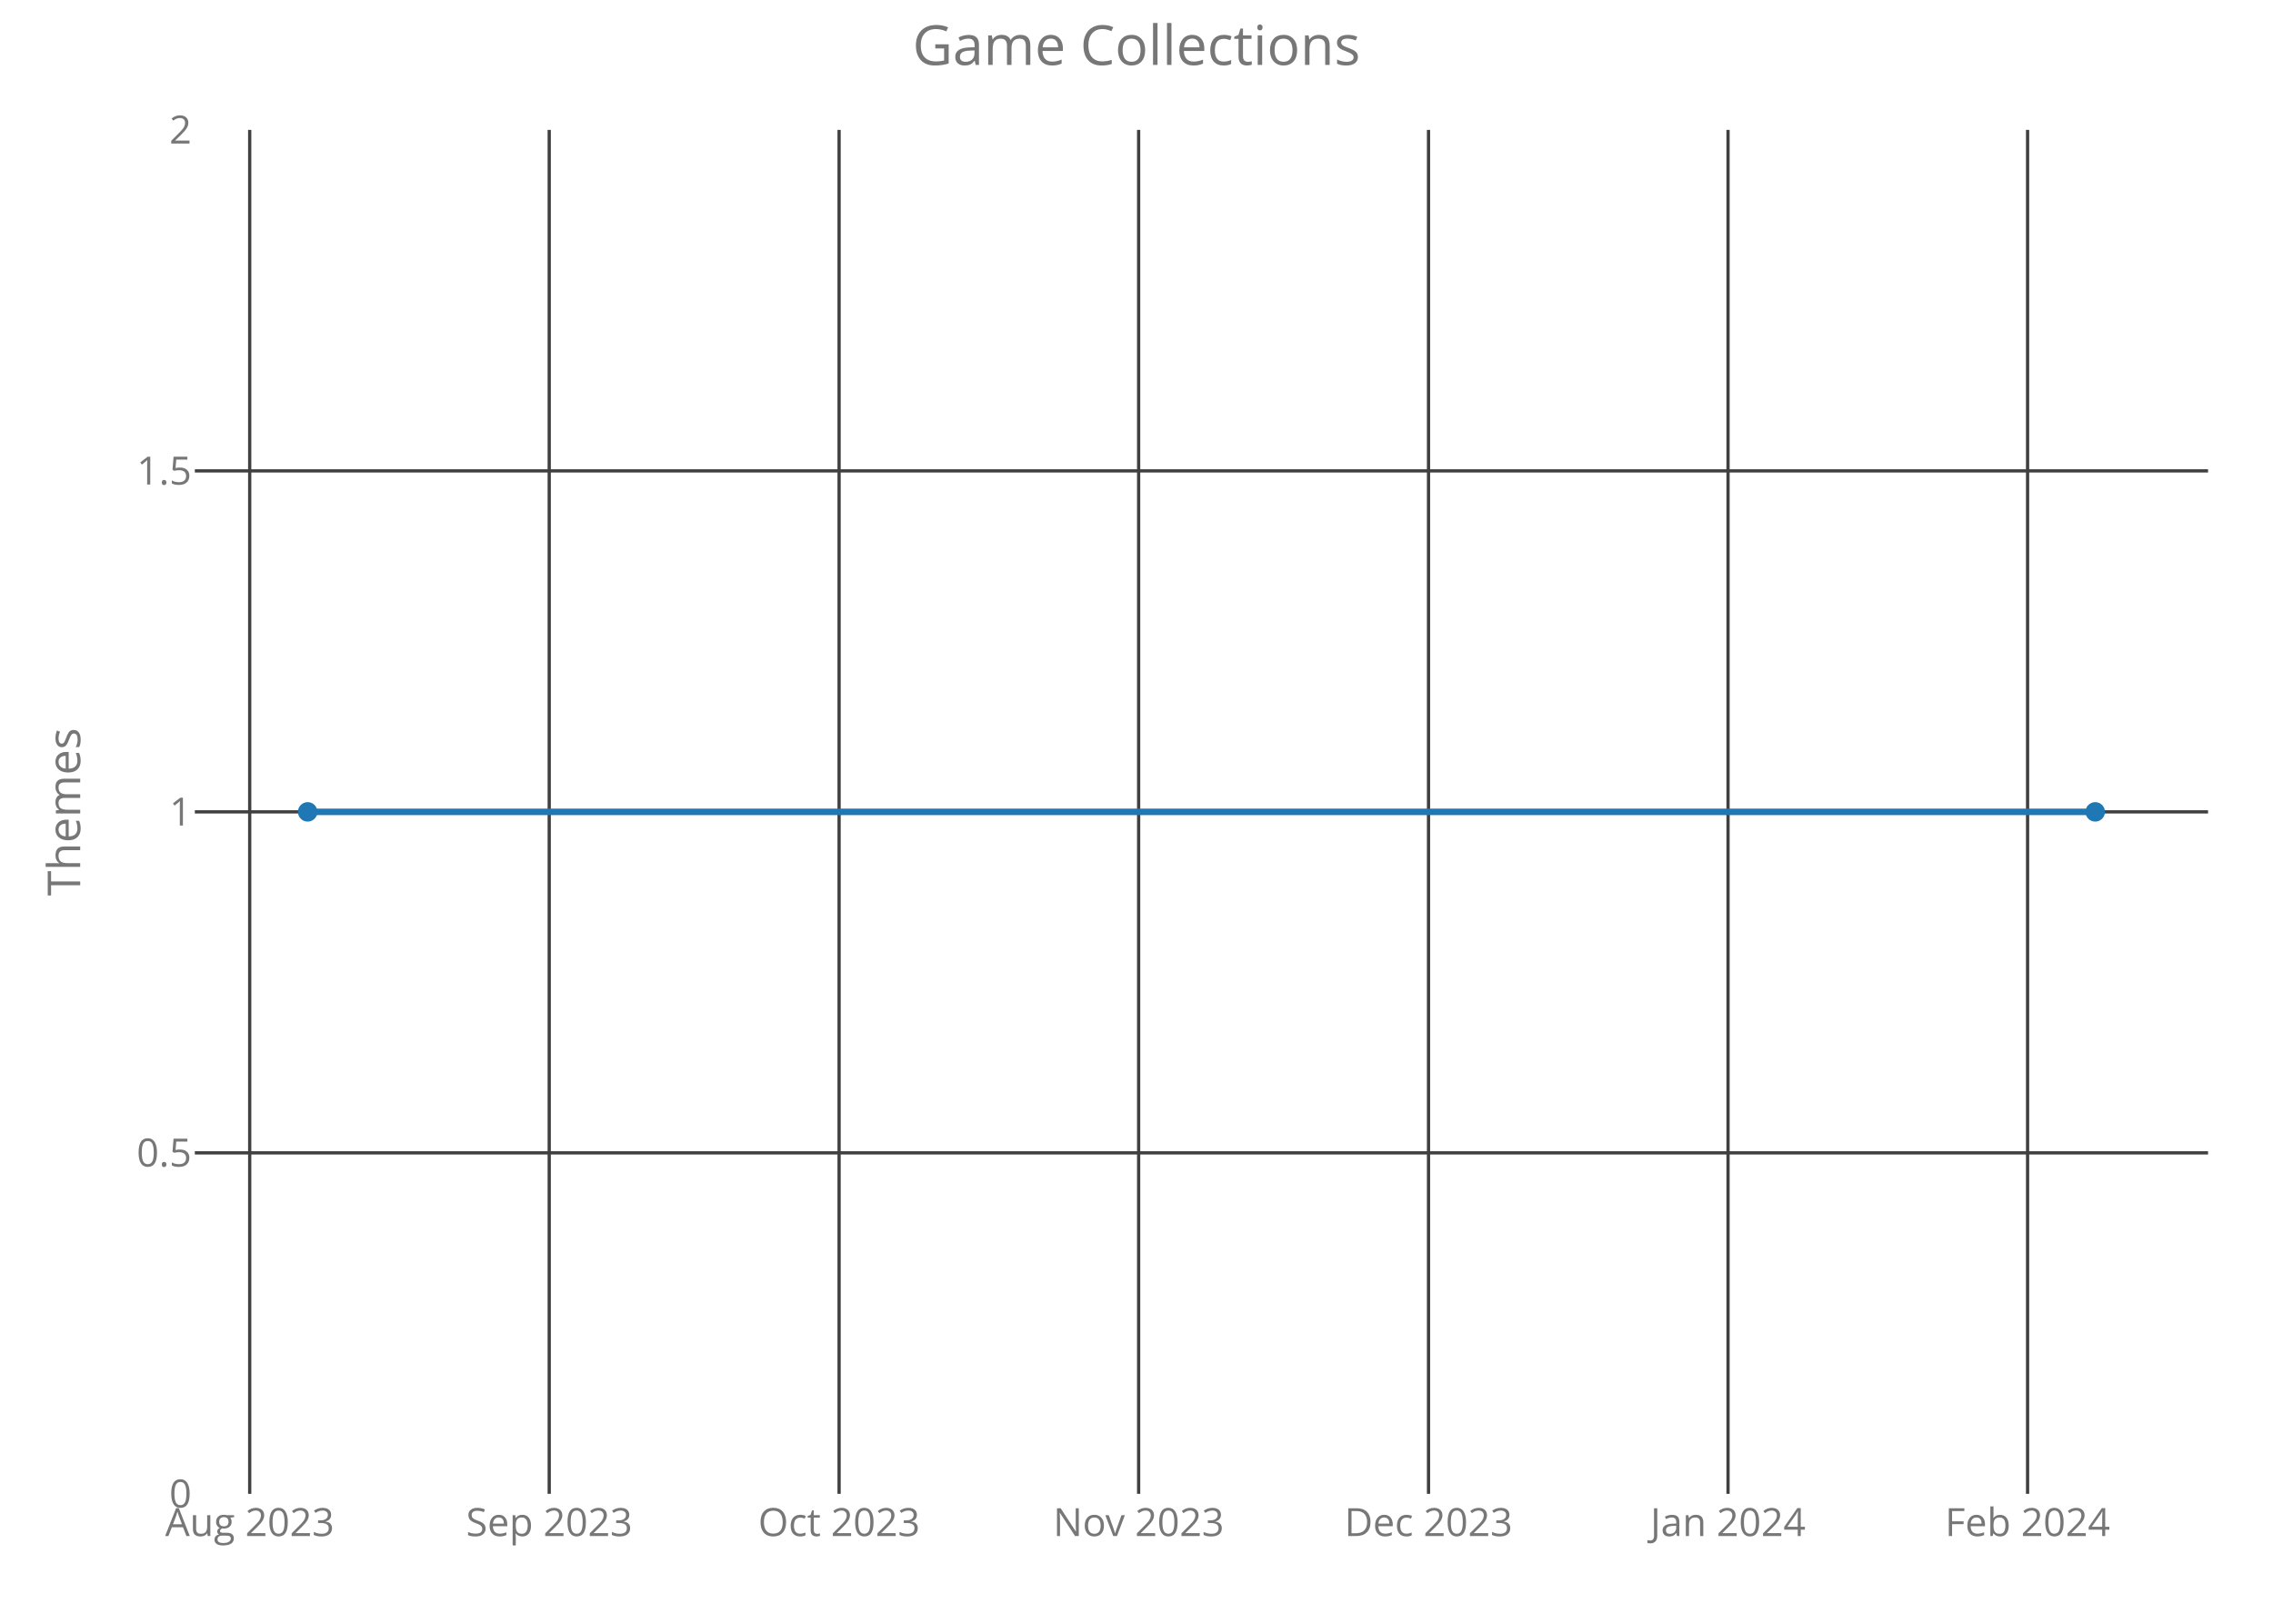
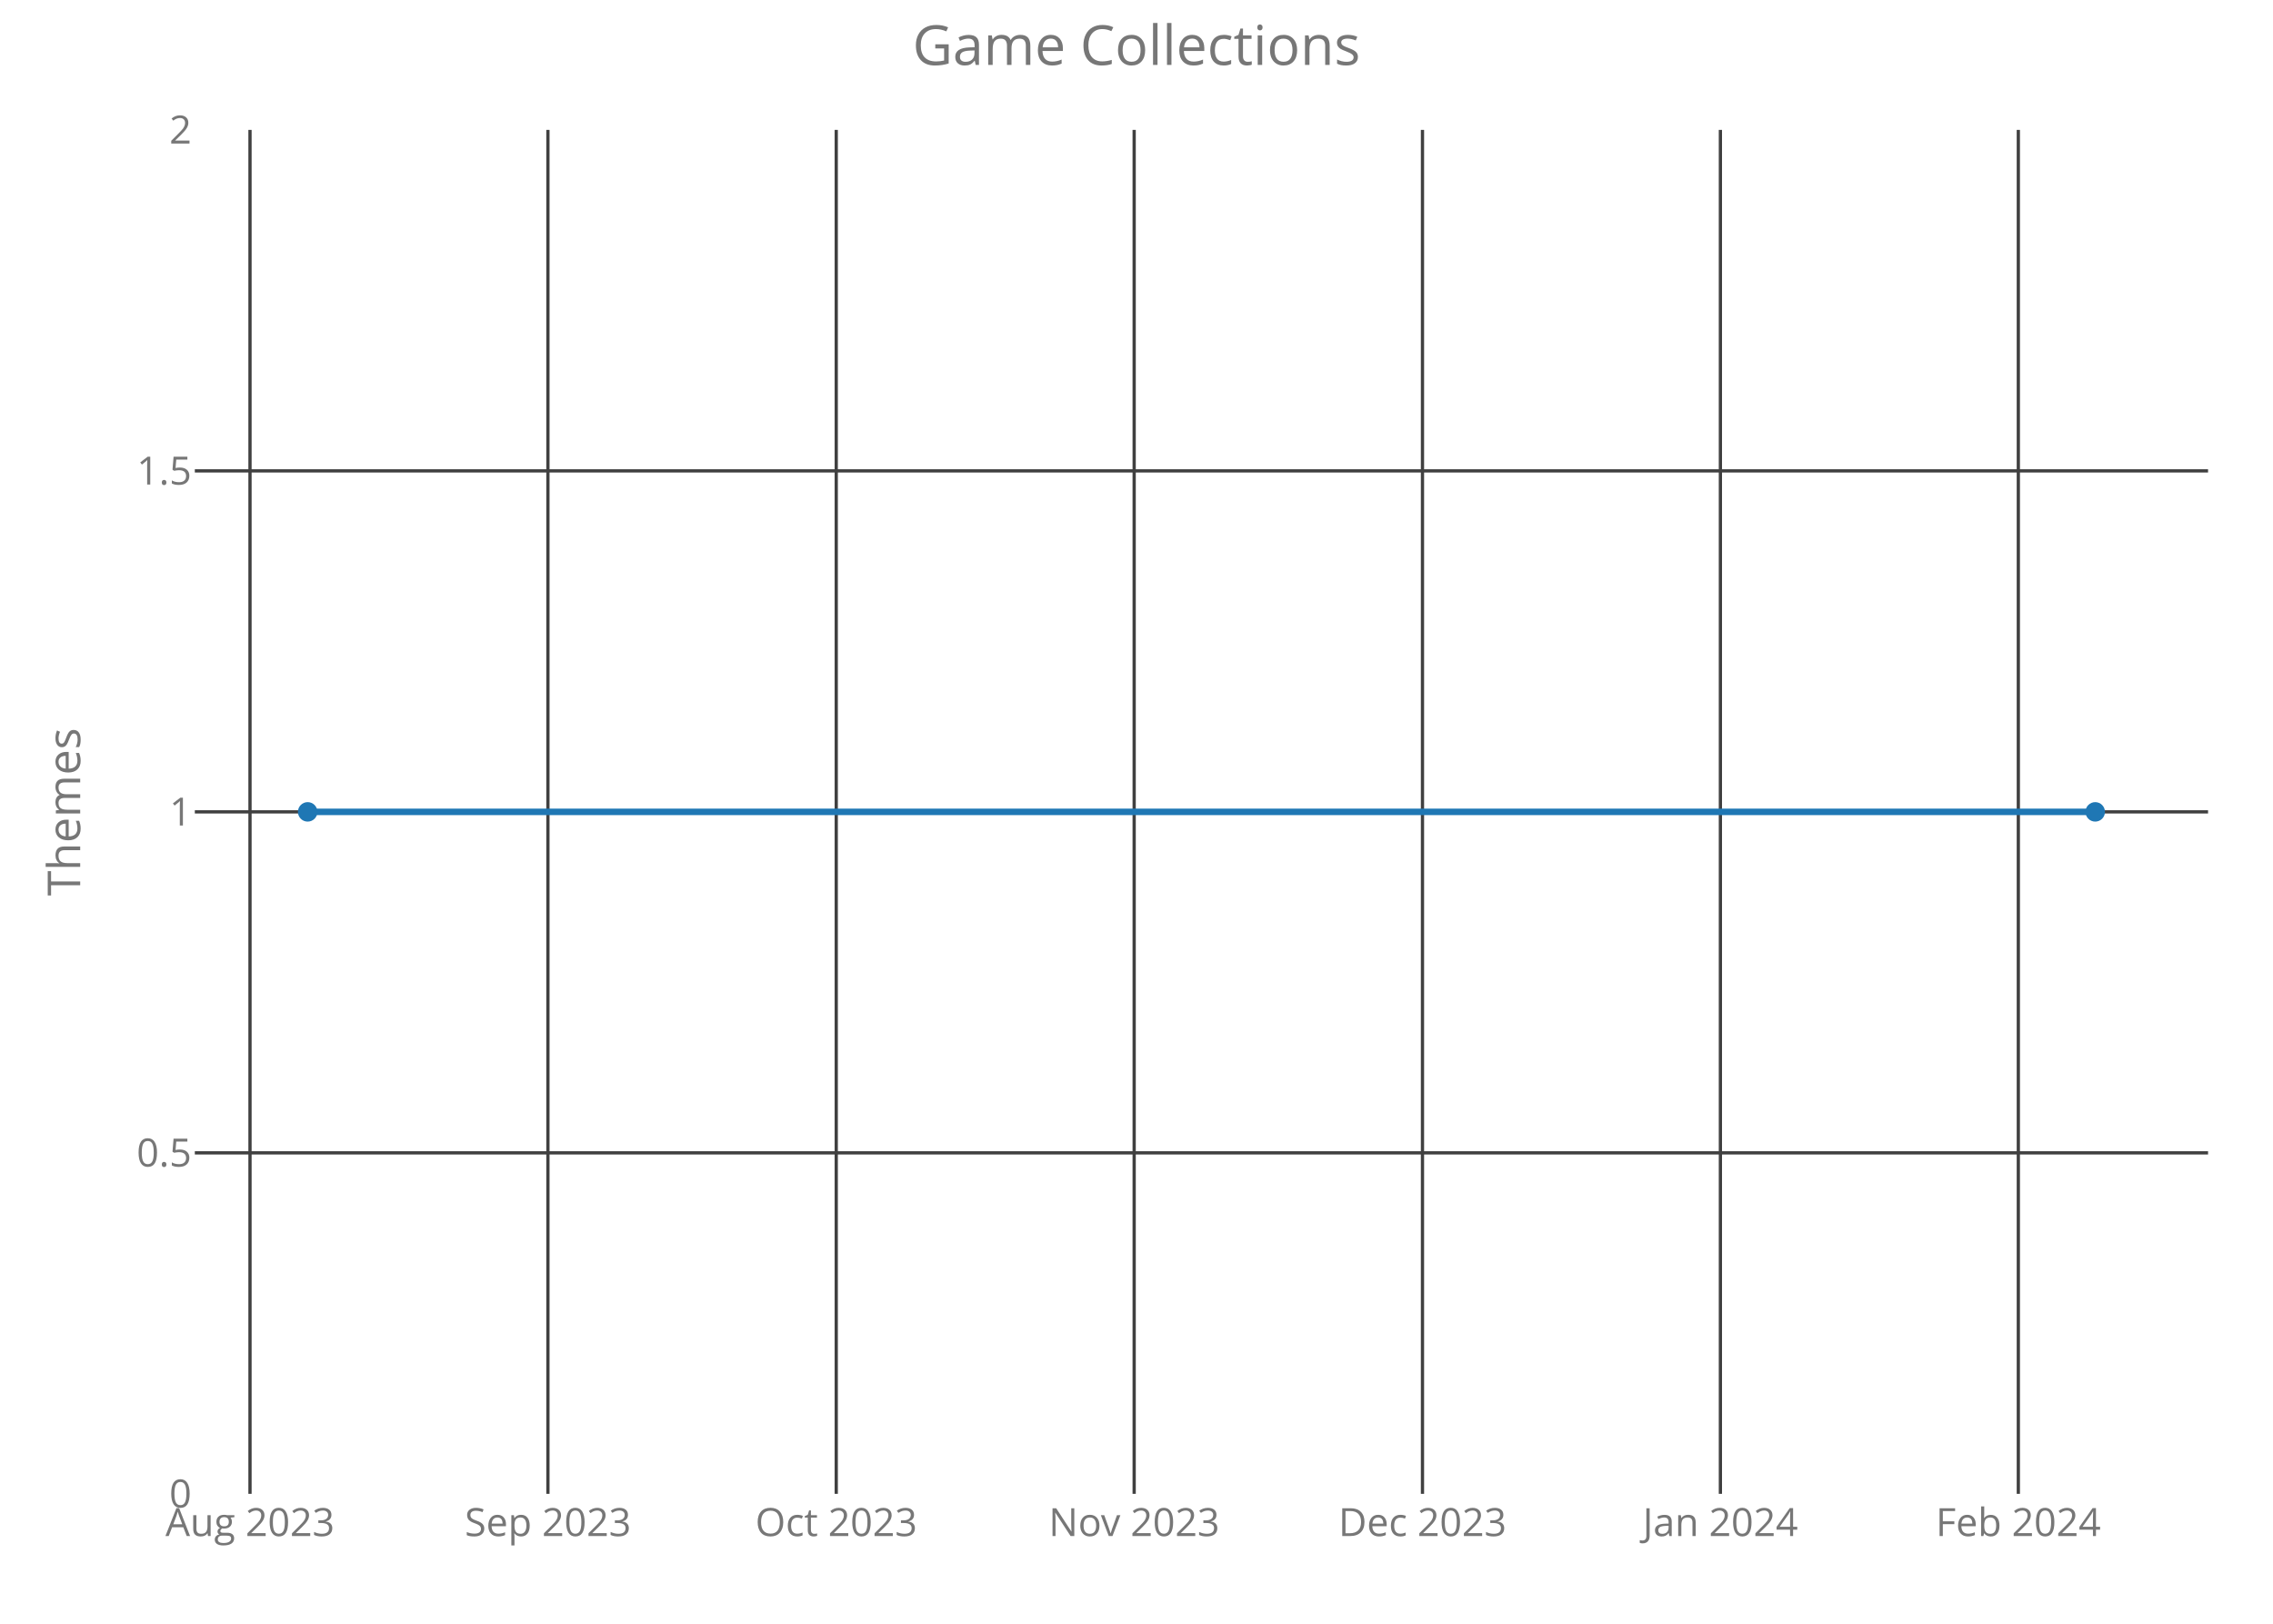
<svg xmlns="http://www.w3.org/2000/svg" class="main-svg" width="700" height="500" style="" viewBox="0 0 700 500">
  <rect x="0" y="0" width="700" height="500" style="fill: rgb(0, 0, 0); fill-opacity: 0;" />
-   <defs id="defs-469e13">
+   <defs id="defs-9a4cb3">
    <g class="clips">
-       <clipPath id="clip469e13xyplot" class="plotclip">
+       <clipPath id="clip9a4cb3xyplot" class="plotclip">
        <rect width="620" height="420" />
      </clipPath>
-       <clipPath class="axesclip" id="clip469e13x">
+       <clipPath class="axesclip" id="clip9a4cb3x">
        <rect x="60" y="0" width="620" height="500" />
      </clipPath>
-       <clipPath class="axesclip" id="clip469e13y">
+       <clipPath class="axesclip" id="clip9a4cb3y">
        <rect x="0" y="40" width="700" height="420" />
      </clipPath>
-       <clipPath class="axesclip" id="clip469e13xy">
+       <clipPath class="axesclip" id="clip9a4cb3xy">
        <rect x="60" y="40" width="620" height="420" />
      </clipPath>
    </g>
    <g class="gradients" />
  </defs>
  <g class="bglayer">
    <rect class="bg" x="60" y="40" width="620" height="420" style="fill: rgb(0, 0, 0); fill-opacity: 0; stroke-width: 0;" />
  </g>
  <g class="layer-below">
    <g class="imagelayer" />
    <g class="shapelayer" />
  </g>
  <g class="cartesianlayer">
    <g class="subplot xy">
      <g class="layer-subplot">
        <g class="shapelayer" />
        <g class="imagelayer" />
      </g>
      <g class="gridlayer">
        <g class="x">
-           <path class="xgrid crisp" transform="translate(76.9,0)" d="M0,40v420" style="stroke: rgb(64, 64, 64); stroke-opacity: 1; stroke-width: 1px;" />
-           <path class="xgrid crisp" transform="translate(169.14,0)" d="M0,40v420" style="stroke: rgb(64, 64, 64); stroke-opacity: 1; stroke-width: 1px;" />
-           <path class="xgrid crisp" transform="translate(258.41,0)" d="M0,40v420" style="stroke: rgb(64, 64, 64); stroke-opacity: 1; stroke-width: 1px;" />
-           <path class="xgrid crisp" transform="translate(350.66,0)" d="M0,40v420" style="stroke: rgb(64, 64, 64); stroke-opacity: 1; stroke-width: 1px;" />
-           <path class="xgrid crisp" transform="translate(439.93,0)" d="M0,40v420" style="stroke: rgb(64, 64, 64); stroke-opacity: 1; stroke-width: 1px;" />
-           <path class="xgrid crisp" transform="translate(532.17,0)" d="M0,40v420" style="stroke: rgb(64, 64, 64); stroke-opacity: 1; stroke-width: 1px;" />
-           <path class="xgrid crisp" transform="translate(624.42,0)" d="M0,40v420" style="stroke: rgb(64, 64, 64); stroke-opacity: 1; stroke-width: 1px;" />
+           <path class="xgrid crisp" transform="translate(76.99,0)" d="M0,40v420" style="stroke: rgb(64, 64, 64); stroke-opacity: 1; stroke-width: 1px;" />
+           <path class="xgrid crisp" transform="translate(168.74,0)" d="M0,40v420" style="stroke: rgb(64, 64, 64); stroke-opacity: 1; stroke-width: 1px;" />
+           <path class="xgrid crisp" transform="translate(257.53,0)" d="M0,40v420" style="stroke: rgb(64, 64, 64); stroke-opacity: 1; stroke-width: 1px;" />
+           <path class="xgrid crisp" transform="translate(349.28,0)" d="M0,40v420" style="stroke: rgb(64, 64, 64); stroke-opacity: 1; stroke-width: 1px;" />
+           <path class="xgrid crisp" transform="translate(438.07,0)" d="M0,40v420" style="stroke: rgb(64, 64, 64); stroke-opacity: 1; stroke-width: 1px;" />
+           <path class="xgrid crisp" transform="translate(529.82,0)" d="M0,40v420" style="stroke: rgb(64, 64, 64); stroke-opacity: 1; stroke-width: 1px;" />
+           <path class="xgrid crisp" transform="translate(621.57,0)" d="M0,40v420" style="stroke: rgb(64, 64, 64); stroke-opacity: 1; stroke-width: 1px;" />
        </g>
        <g class="y">
          <path class="ygrid crisp" transform="translate(0,355)" d="M60,0h620" style="stroke: rgb(64, 64, 64); stroke-opacity: 1; stroke-width: 1px;" />
          <path class="ygrid crisp" transform="translate(0,250)" d="M60,0h620" style="stroke: rgb(64, 64, 64); stroke-opacity: 1; stroke-width: 1px;" />
          <path class="ygrid crisp" transform="translate(0,145)" d="M60,0h620" style="stroke: rgb(64, 64, 64); stroke-opacity: 1; stroke-width: 1px;" />
        </g>
      </g>
      <g class="zerolinelayer" />
      <path class="xlines-below crisp" d="M0,0" style="fill: none;" />
      <path class="ylines-below crisp" d="M0,0" style="fill: none;" />
      <g class="overlines-below" />
      <g class="xaxislayer-below">
        <g class="xtick">
-           <text text-anchor="middle" x="0" y="473" transform="translate(76.9,0)" style="font-family: 'Open Sans'; font-size: 12px; fill: rgb(119, 119, 119); fill-opacity: 1; white-space: pre;">Aug 2023</text>
+           <text text-anchor="middle" x="0" y="473" transform="translate(76.99,0)" style="font-family: 'Open Sans'; font-size: 12px; fill: rgb(119, 119, 119); fill-opacity: 1; white-space: pre;">Aug 2023</text>
        </g>
        <g class="xtick">
-           <text text-anchor="middle" x="0" y="473" transform="translate(169.14,0)" style="font-family: 'Open Sans'; font-size: 12px; fill: rgb(119, 119, 119); fill-opacity: 1; white-space: pre;">Sep 2023</text>
+           <text text-anchor="middle" x="0" y="473" transform="translate(168.74,0)" style="font-family: 'Open Sans'; font-size: 12px; fill: rgb(119, 119, 119); fill-opacity: 1; white-space: pre;">Sep 2023</text>
        </g>
        <g class="xtick">
-           <text text-anchor="middle" x="0" y="473" transform="translate(258.41,0)" style="font-family: 'Open Sans'; font-size: 12px; fill: rgb(119, 119, 119); fill-opacity: 1; white-space: pre;">Oct 2023</text>
+           <text text-anchor="middle" x="0" y="473" transform="translate(257.53,0)" style="font-family: 'Open Sans'; font-size: 12px; fill: rgb(119, 119, 119); fill-opacity: 1; white-space: pre;">Oct 2023</text>
        </g>
        <g class="xtick">
-           <text text-anchor="middle" x="0" y="473" transform="translate(350.66,0)" style="font-family: 'Open Sans'; font-size: 12px; fill: rgb(119, 119, 119); fill-opacity: 1; white-space: pre;">Nov 2023</text>
+           <text text-anchor="middle" x="0" y="473" transform="translate(349.28,0)" style="font-family: 'Open Sans'; font-size: 12px; fill: rgb(119, 119, 119); fill-opacity: 1; white-space: pre;">Nov 2023</text>
        </g>
        <g class="xtick">
-           <text text-anchor="middle" x="0" y="473" transform="translate(439.93,0)" style="font-family: 'Open Sans'; font-size: 12px; fill: rgb(119, 119, 119); fill-opacity: 1; white-space: pre;">Dec 2023</text>
+           <text text-anchor="middle" x="0" y="473" transform="translate(438.07,0)" style="font-family: 'Open Sans'; font-size: 12px; fill: rgb(119, 119, 119); fill-opacity: 1; white-space: pre;">Dec 2023</text>
        </g>
        <g class="xtick">
-           <text text-anchor="middle" x="0" y="473" transform="translate(532.17,0)" style="font-family: 'Open Sans'; font-size: 12px; fill: rgb(119, 119, 119); fill-opacity: 1; white-space: pre;">Jan 2024</text>
+           <text text-anchor="middle" x="0" y="473" transform="translate(529.82,0)" style="font-family: 'Open Sans'; font-size: 12px; fill: rgb(119, 119, 119); fill-opacity: 1; white-space: pre;">Jan 2024</text>
        </g>
        <g class="xtick">
-           <text text-anchor="middle" x="0" y="473" transform="translate(624.42,0)" style="font-family: 'Open Sans'; font-size: 12px; fill: rgb(119, 119, 119); fill-opacity: 1; white-space: pre;">Feb 2024</text>
+           <text text-anchor="middle" x="0" y="473" transform="translate(621.57,0)" style="font-family: 'Open Sans'; font-size: 12px; fill: rgb(119, 119, 119); fill-opacity: 1; white-space: pre;">Feb 2024</text>
        </g>
      </g>
      <g class="yaxislayer-below">
        <g class="ytick">
          <text text-anchor="end" x="59" y="4.2" transform="translate(0,460)" style="font-family: 'Open Sans'; font-size: 12px; fill: rgb(119, 119, 119); fill-opacity: 1; white-space: pre;">0</text>
        </g>
        <g class="ytick">
          <text text-anchor="end" x="59" y="4.2" transform="translate(0,355)" style="font-family: 'Open Sans'; font-size: 12px; fill: rgb(119, 119, 119); fill-opacity: 1; white-space: pre;">0.5</text>
        </g>
        <g class="ytick">
          <text text-anchor="end" x="59" y="4.2" transform="translate(0,250)" style="font-family: 'Open Sans'; font-size: 12px; fill: rgb(119, 119, 119); fill-opacity: 1; white-space: pre;">1</text>
        </g>
        <g class="ytick">
          <text text-anchor="end" x="59" y="4.2" transform="translate(0,145)" style="font-family: 'Open Sans'; font-size: 12px; fill: rgb(119, 119, 119); fill-opacity: 1; white-space: pre;">1.5</text>
        </g>
        <g class="ytick">
          <text text-anchor="end" x="59" y="4.2" transform="translate(0,40)" style="font-family: 'Open Sans'; font-size: 12px; fill: rgb(119, 119, 119); fill-opacity: 1; white-space: pre;">2</text>
        </g>
      </g>
      <g class="overaxes-below" />
-       <g class="plot" transform="translate(60,40)" clip-path="url('#clip469e13xyplot')">
+       <g class="plot" transform="translate(60,40)" clip-path="url('#clip9a4cb3xyplot')">
        <g class="scatterlayer mlayer">
-           <g class="trace scatter tracedfe60d" style="stroke-miterlimit: 2; opacity: 1;">
+           <g class="trace scatter trace3b2f3a" style="stroke-miterlimit: 2; opacity: 1;">
            <g class="fills" />
            <g class="errorbars" />
            <g class="lines">
              <path class="js-line" d="M34.75,210L585.25,210" style="vector-effect: non-scaling-stroke; fill: none; stroke: rgb(31, 119, 180); stroke-opacity: 1; stroke-width: 2px; opacity: 1;" />
            </g>
            <g class="points">
              <path class="point" transform="translate(34.75,210)" d="M3,0A3,3 0 1,1 0,-3A3,3 0 0,1 3,0Z" style="opacity: 1; stroke-width: 0px; fill: rgb(31, 119, 180); fill-opacity: 1;" />
              <path class="point" transform="translate(585.25,210)" d="M3,0A3,3 0 1,1 0,-3A3,3 0 0,1 3,0Z" style="opacity: 1; stroke-width: 0px; fill: rgb(31, 119, 180); fill-opacity: 1;" />
            </g>
            <g class="text" />
          </g>
        </g>
      </g>
      <g class="overplot" />
      <path class="xlines-above" />
      <path class="ylines-above" />
      <g class="overlines-above" />
      <g class="xaxislayer-above" />
      <g class="yaxislayer-above" />
      <g class="overaxes-above" />
    </g>
  </g>
  <g class="polarlayer" />
  <g class="ternarylayer" />
  <g class="geolayer" />
  <g class="funnelarealayer" />
  <g class="pielayer" />
  <g class="treemaplayer" />
  <g class="sunburstlayer" />
  <g class="glimages" />
-   <defs id="topdefs-469e13">
+   <defs id="topdefs-9a4cb3">
    <g class="clips" />
  </defs>
  <g class="layer-above">
    <g class="imagelayer" />
    <g class="shapelayer" />
  </g>
  <g class="infolayer">
    <g class="g-gtitle">
      <text class="gtitle" x="350" y="20" text-anchor="middle" dy="0em" style="font-family: 'Open Sans'; font-size: 17px; fill: rgb(119, 119, 119); opacity: 1; font-weight: normal; white-space: pre;">Game Collections</text>
    </g>
    <g class="g-xtitle" />
    <g class="g-ytitle">
      <text class="ytitle" transform="rotate(-90,24.7,250)" x="24.7" y="250" text-anchor="middle" style="font-family: 'Open Sans'; font-size: 14px; fill: rgb(119, 119, 119); opacity: 1; font-weight: normal; white-space: pre;">Themes</text>
    </g>
  </g>
</svg>
